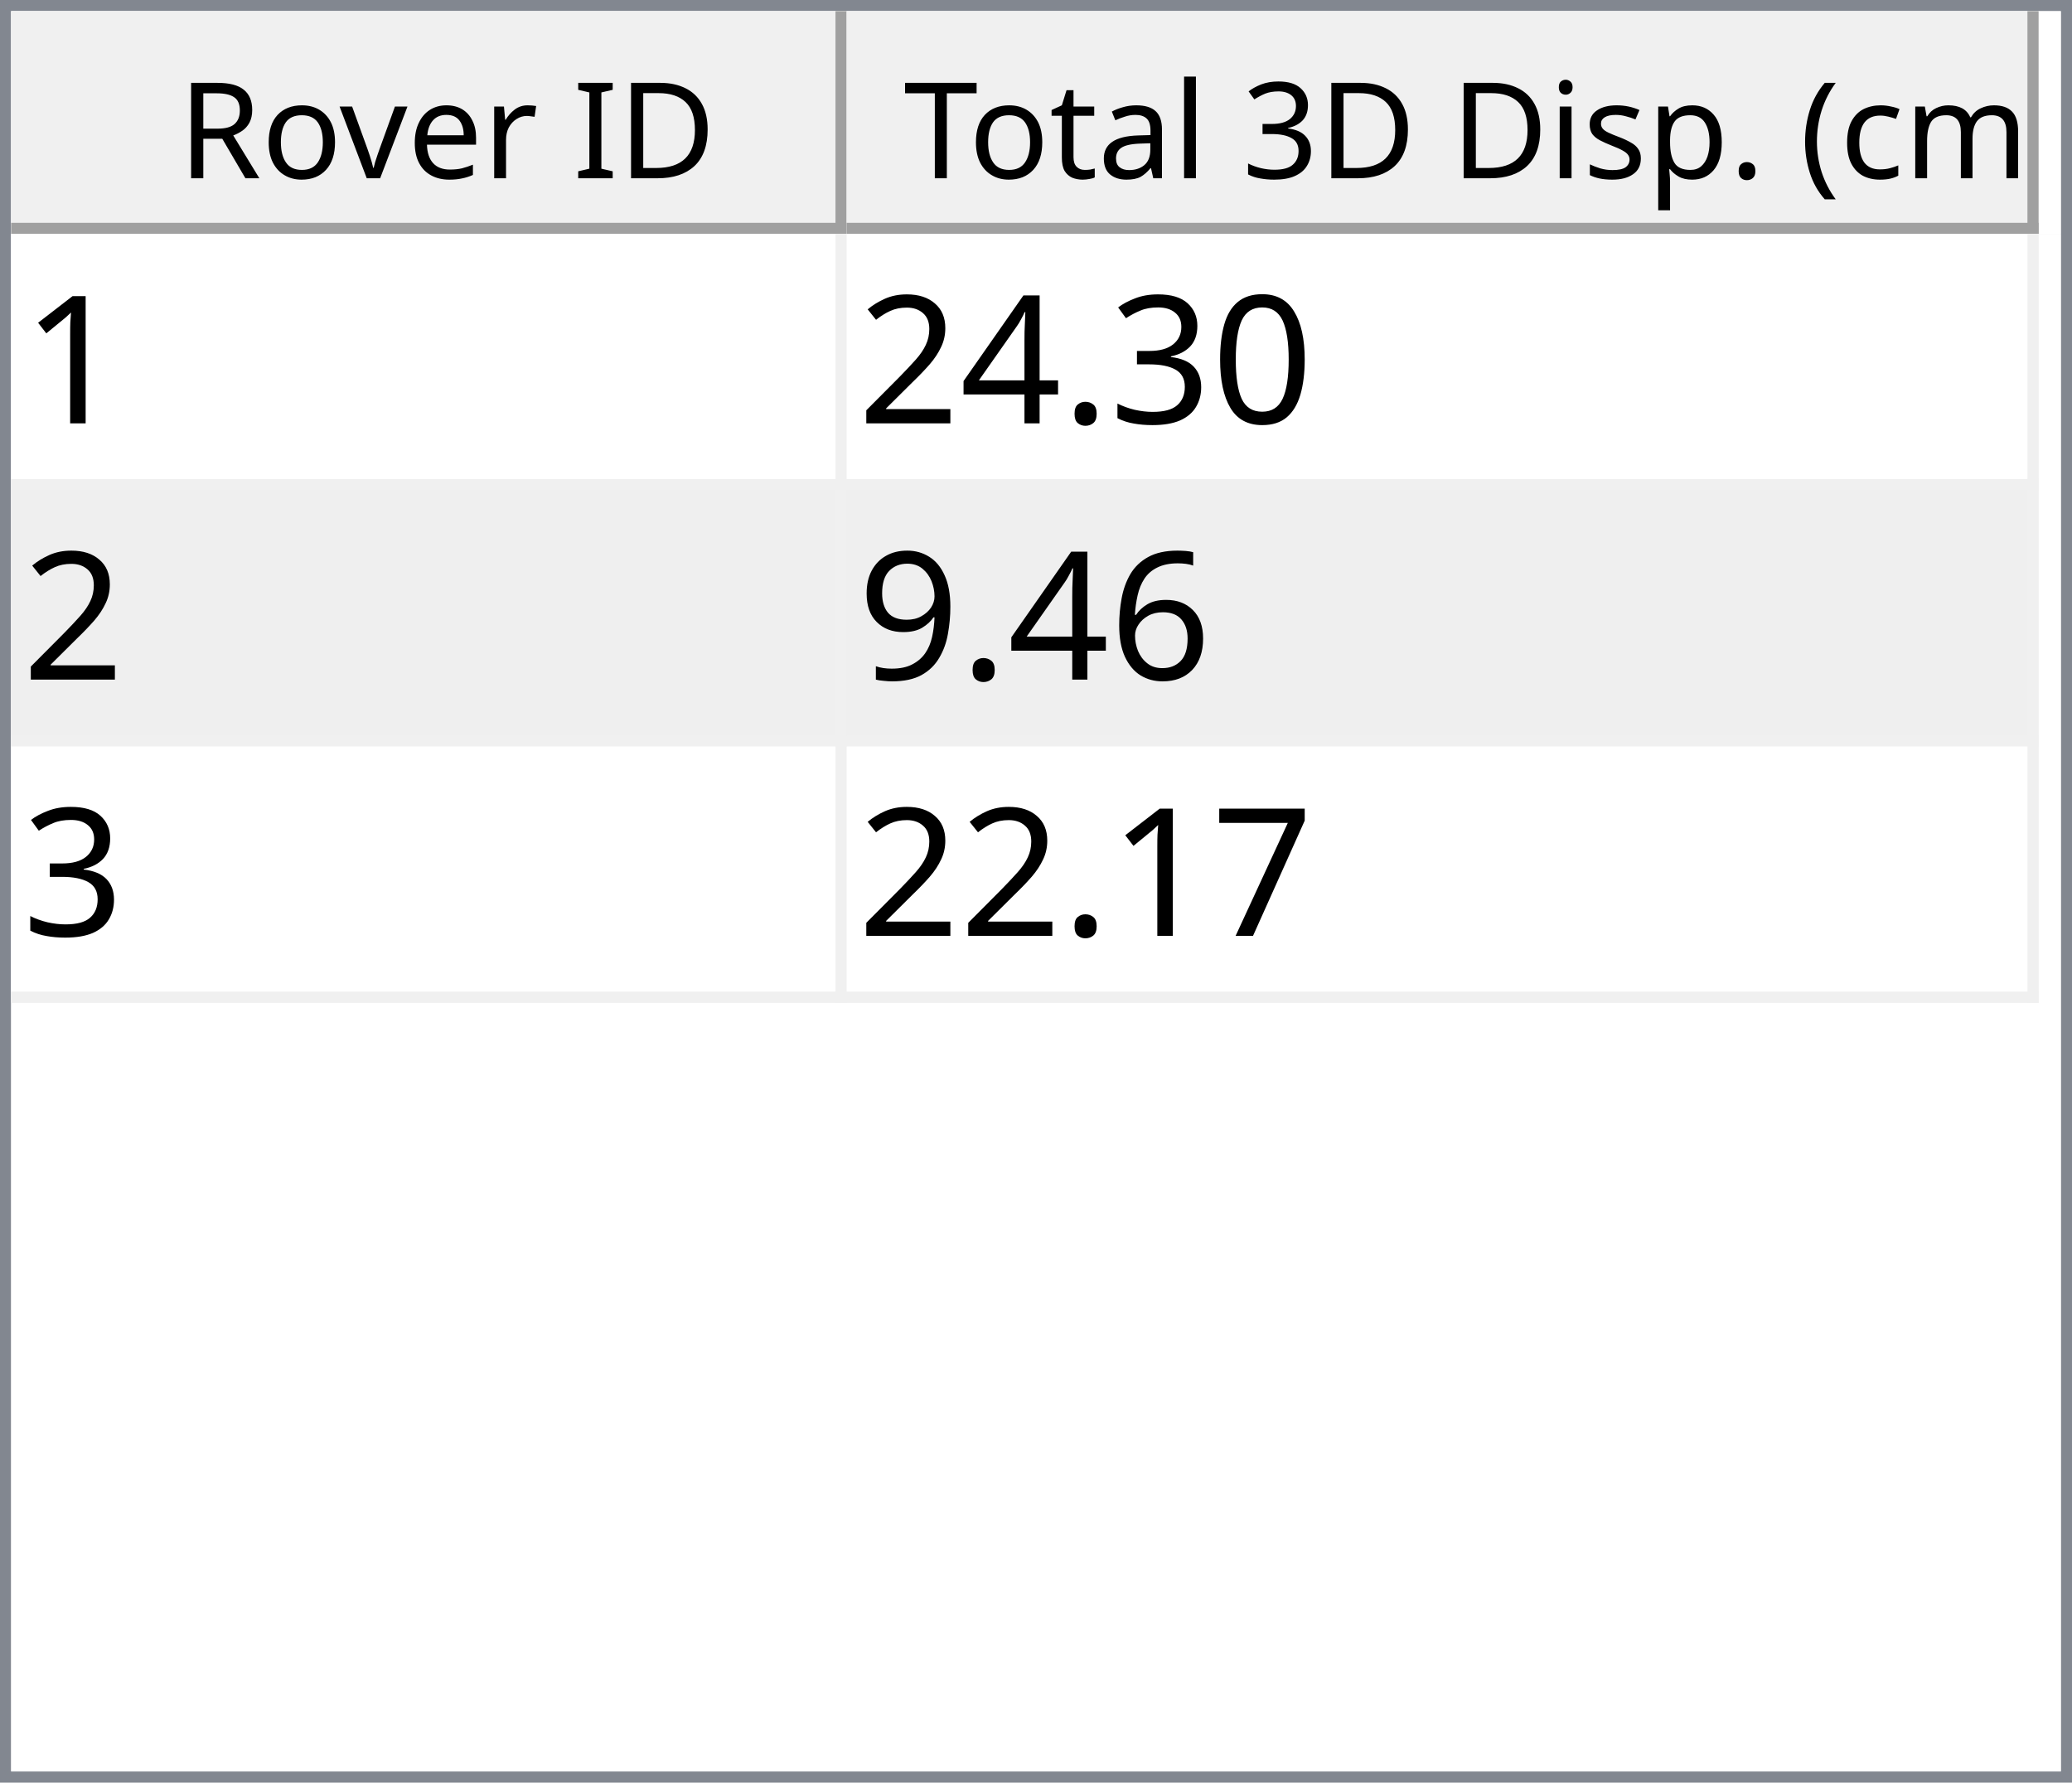
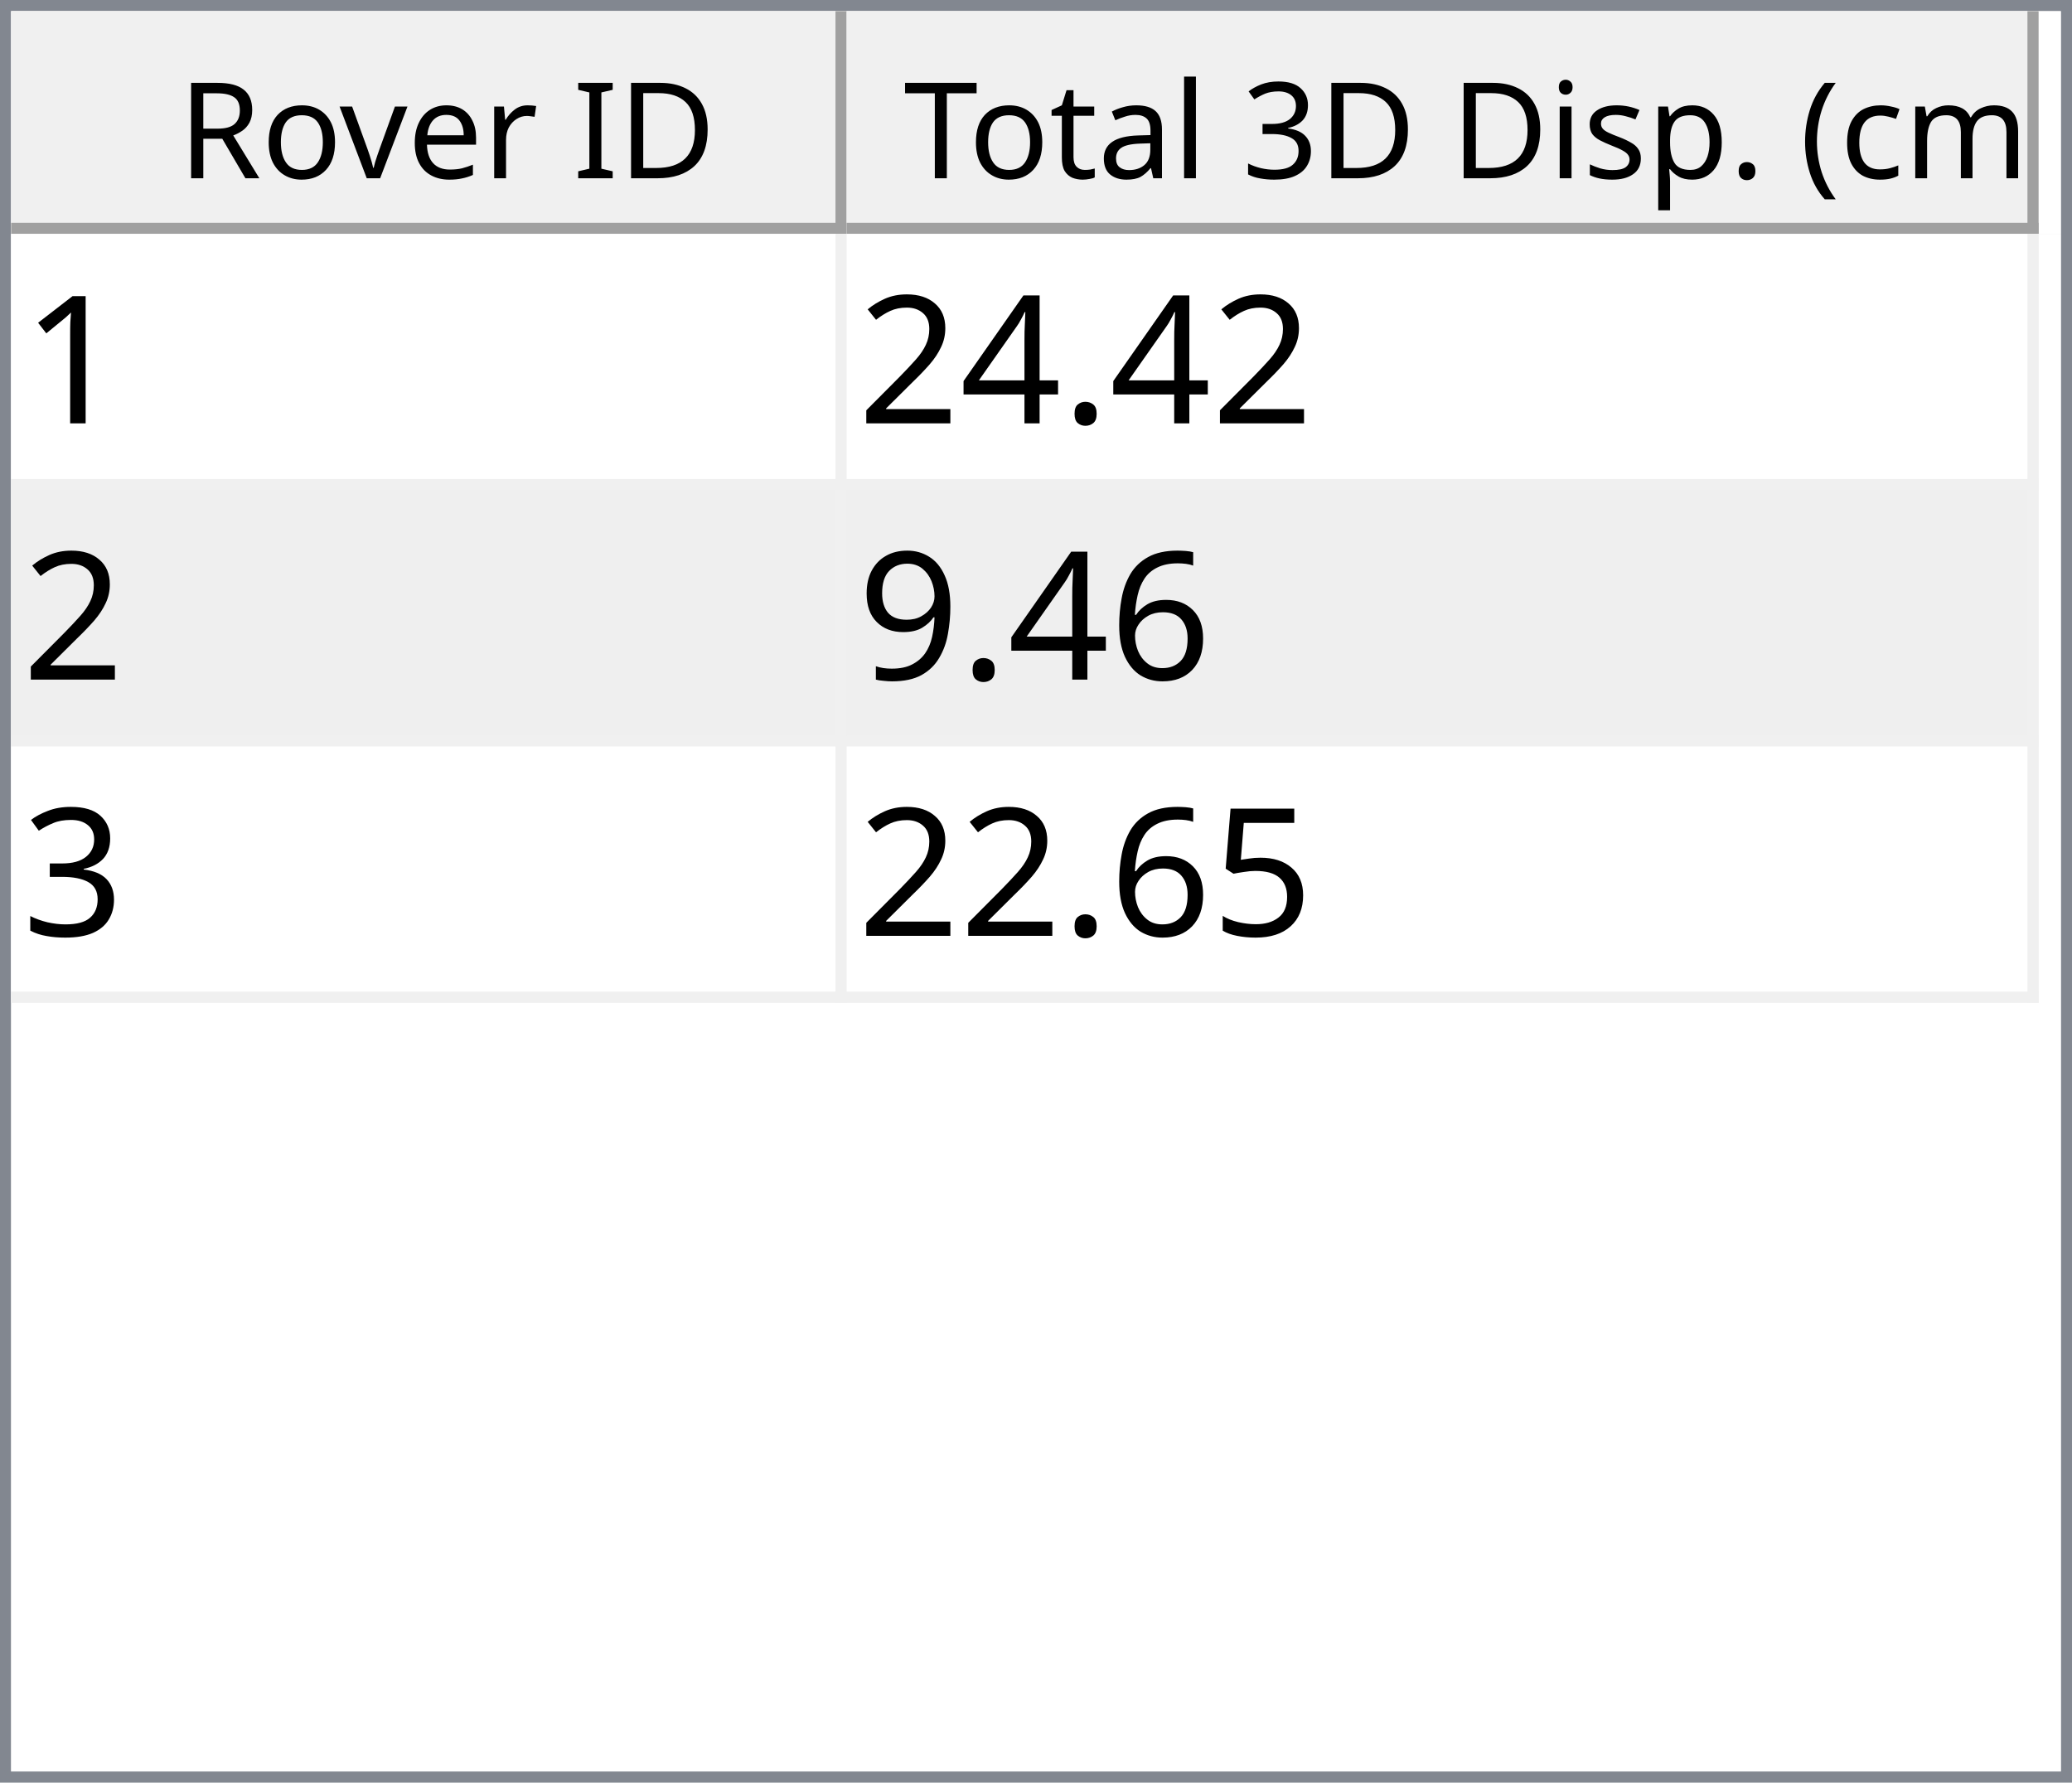
<svg xmlns="http://www.w3.org/2000/svg" style="fill-opacity:1; color-rendering:auto; color-interpolation:auto; text-rendering:auto; stroke:black; stroke-linecap:square; stroke-miterlimit:10; shape-rendering:auto; stroke-opacity:1; fill:black; stroke-dasharray:none; font-weight:normal; stroke-width:1; font-family:'Dialog'; font-style:normal; stroke-linejoin:miter; font-size:12px; stroke-dashoffset:0; image-rendering:auto;" width="186" height="160">
  <defs id="genericDefs" />
  <g>
    <defs id="defs1">
      <clipPath clipPathUnits="userSpaceOnUse" id="clipPath1">
        <path d="M0 0 L186 0 L186 160 L0 160 L0 0 Z" />
      </clipPath>
      <clipPath clipPathUnits="userSpaceOnUse" id="clipPath2">
        <path d="M0 0 L0 160 L186 160 L186 0 Z" />
      </clipPath>
      <clipPath clipPathUnits="userSpaceOnUse" id="clipPath3">
        <path d="M0 0 L0 20 L184 20 L184 0 Z" />
      </clipPath>
      <clipPath clipPathUnits="userSpaceOnUse" id="clipPath4">
        <path d="M0 0 L0 20 L75 20 L75 0 Z" />
      </clipPath>
      <clipPath clipPathUnits="userSpaceOnUse" id="clipPath5">
        <path d="M1 1 L1 19 L74 19 L74 1 Z" />
      </clipPath>
      <clipPath clipPathUnits="userSpaceOnUse" id="clipPath6">
        <path d="M0 0 L0 18 L73 18 L73 0 Z" />
      </clipPath>
      <clipPath clipPathUnits="userSpaceOnUse" id="clipPath7">
        <path d="M-0.5 -0.5 L-0.5 19.5 L74.5 19.5 L74.5 -0.5 Z" />
      </clipPath>
      <clipPath clipPathUnits="userSpaceOnUse" id="clipPath8">
        <path d="M0 0 L0 20 L107 20 L107 0 Z" />
      </clipPath>
      <clipPath clipPathUnits="userSpaceOnUse" id="clipPath9">
        <path d="M1 1 L1 19 L106 19 L106 1 Z" />
      </clipPath>
      <clipPath clipPathUnits="userSpaceOnUse" id="clipPath10">
        <path d="M0 0 L0 18 L105 18 L105 0 Z" />
      </clipPath>
      <clipPath clipPathUnits="userSpaceOnUse" id="clipPath11">
        <path d="M-0.5 -0.5 L-0.5 19.5 L106.5 19.5 L106.5 -0.5 Z" />
      </clipPath>
      <clipPath clipPathUnits="userSpaceOnUse" id="clipPath12">
        <path d="M0 0 L0 138 L184 138 L184 0 Z" />
      </clipPath>
      <clipPath clipPathUnits="userSpaceOnUse" id="clipPath13">
        <path d="M0 0 L0 69 L182 69 L182 0 Z" />
      </clipPath>
      <clipPath clipPathUnits="userSpaceOnUse" id="clipPath14">
        <path d="M-0.5 -0.5 L-0.5 68.5 L181.5 68.5 L181.5 -0.5 Z" />
      </clipPath>
      <clipPath clipPathUnits="userSpaceOnUse" id="clipPath15">
        <path d="M0 0 L0 22 L74 22 L74 0 Z" />
      </clipPath>
      <clipPath clipPathUnits="userSpaceOnUse" id="clipPath16">
        <path d="M0 0 L0 22 L106 22 L106 0 Z" />
      </clipPath>
      <font horiz-adv-x="64.551" id="font1">
        <font-face ascent="107.91" descent="25.098" units-per-em="100" style="font-style:normal; font-family:Segoe UI; font-weight:normal;" />
        <missing-glyph horiz-adv-x="64.551" d="M8.109 0 L8.109 68.266 L56.453 68.266 L56.453 0 L8.109 0 ZM15.328 7.234 L49.219 7.234 L49.219 61.031 L15.328 61.031 L15.328 7.234 Z" />
        <glyph unicode="D" horiz-adv-x="70.117" d="M9.188 0 L9.188 70.016 L28.516 70.016 Q65.531 70.016 65.531 35.891 Q65.531 19.672 55.25 9.836 Q44.969 0 27.734 0 L9.188 0 ZM17.391 62.594 L17.391 7.422 L27.828 7.422 Q41.609 7.422 49.273 14.797 Q56.938 22.172 56.938 35.688 Q56.938 62.594 28.328 62.594 L17.391 62.594 Z" />
        <glyph unicode="I" horiz-adv-x="26.611" d="M17.391 0 L9.188 0 L9.188 70.016 L17.391 70.016 L17.391 0 Z" />
        <glyph unicode=" " horiz-adv-x="27.393" d="" />
        <glyph unicode="r" horiz-adv-x="34.766" d="M34.188 41.891 Q32.078 43.5 28.125 43.5 Q23 43.5 19.555 38.672 Q16.109 33.844 16.109 25.484 L16.109 0 L8.109 0 L8.109 50 L16.109 50 L16.109 39.703 L16.312 39.703 Q18.016 44.969 21.531 47.922 Q25.047 50.875 29.391 50.875 Q32.516 50.875 34.188 50.203 L34.188 41.891 Z" />
        <glyph unicode="e" horiz-adv-x="52.295" d="M48.297 23 L12.984 23 Q13.188 14.656 17.484 10.109 Q21.781 5.562 29.297 5.562 Q37.75 5.562 44.828 11.141 L44.828 3.609 Q38.234 -1.172 27.391 -1.172 Q16.797 -1.172 10.742 5.641 Q4.688 12.453 4.688 24.812 Q4.688 36.469 11.305 43.82 Q17.922 51.172 27.734 51.172 Q37.547 51.172 42.922 44.828 Q48.297 38.484 48.297 27.203 L48.297 23 ZM40.094 29.781 Q40.047 36.719 36.75 40.578 Q33.453 44.438 27.594 44.438 Q21.922 44.438 17.969 40.383 Q14.016 36.328 13.094 29.781 L40.094 29.781 Z" />
        <glyph unicode="v" horiz-adv-x="47.9" d="M47.406 50 L27.484 0 L19.625 0 L0.688 50 L9.469 50 L22.172 13.672 Q23.578 9.672 23.922 6.688 L24.125 6.688 Q24.609 10.453 25.688 13.484 L38.969 50 L47.406 50 Z" />
        <glyph unicode="o" horiz-adv-x="58.594" d="M29 -1.172 Q17.922 -1.172 11.305 5.836 Q4.688 12.844 4.688 24.422 Q4.688 37.016 11.57 44.094 Q18.453 51.172 30.172 51.172 Q41.359 51.172 47.633 44.289 Q53.906 37.406 53.906 25.203 Q53.906 13.234 47.141 6.031 Q40.375 -1.172 29 -1.172 ZM29.594 44.438 Q21.875 44.438 17.383 39.188 Q12.891 33.938 12.891 24.703 Q12.891 15.828 17.43 10.695 Q21.969 5.562 29.594 5.562 Q37.359 5.562 41.531 10.594 Q45.703 15.625 45.703 24.906 Q45.703 34.281 41.531 39.359 Q37.359 44.438 29.594 44.438 Z" />
        <glyph unicode="R" horiz-adv-x="59.814" d="M59.375 0 L49.609 0 L37.891 19.625 Q36.281 22.359 34.766 24.289 Q33.25 26.219 31.664 27.438 Q30.078 28.656 28.25 29.219 Q26.422 29.781 24.125 29.781 L17.391 29.781 L17.391 0 L9.188 0 L9.188 70.016 L30.078 70.016 Q34.672 70.016 38.555 68.867 Q42.438 67.719 45.289 65.375 Q48.141 63.031 49.758 59.547 Q51.375 56.062 51.375 51.375 Q51.375 47.703 50.273 44.656 Q49.172 41.609 47.148 39.211 Q45.125 36.812 42.266 35.133 Q39.406 33.453 35.844 32.516 L35.844 32.328 Q37.594 31.547 38.891 30.547 Q40.188 29.547 41.359 28.18 Q42.531 26.812 43.68 25.078 Q44.828 23.344 46.234 21.047 L59.375 0 ZM17.391 62.594 L17.391 37.203 L28.516 37.203 Q31.594 37.203 34.203 38.133 Q36.812 39.062 38.719 40.797 Q40.625 42.531 41.703 45.047 Q42.781 47.562 42.781 50.688 Q42.781 56.297 39.141 59.445 Q35.5 62.594 28.609 62.594 L17.391 62.594 Z" />
        <glyph unicode=")" horiz-adv-x="30.176" d="M8.297 -15.922 L1.172 -15.922 Q16.406 2.344 16.406 26.812 Q16.406 51.469 1.078 70.016 L8.297 70.016 Q23.531 52.156 23.531 26.703 Q23.531 1.375 8.297 -15.922 Z" />
        <glyph unicode="m" horiz-adv-x="86.133" d="M79.109 0 L71.094 0 L71.094 28.719 Q71.094 37.016 68.531 40.727 Q65.969 44.438 59.906 44.438 Q54.781 44.438 51.195 39.75 Q47.609 35.062 47.609 28.516 L47.609 0 L39.594 0 L39.594 29.688 Q39.594 44.438 28.219 44.438 Q22.953 44.438 19.531 40.016 Q16.109 35.594 16.109 28.516 L16.109 0 L8.109 0 L8.109 50 L16.109 50 L16.109 42.094 L16.312 42.094 Q21.625 51.172 31.844 51.172 Q36.969 51.172 40.773 48.312 Q44.578 45.453 46 40.828 Q51.562 51.172 62.594 51.172 Q79.109 51.172 79.109 30.812 L79.109 0 Z" />
        <glyph unicode="c" horiz-adv-x="46.191" d="M42.188 2.297 Q36.422 -1.172 28.516 -1.172 Q17.828 -1.172 11.258 5.789 Q4.688 12.75 4.688 23.828 Q4.688 36.188 11.766 43.68 Q18.844 51.172 30.672 51.172 Q37.25 51.172 42.281 48.734 L42.281 40.531 Q36.719 44.438 30.375 44.438 Q22.703 44.438 17.797 38.945 Q12.891 33.453 12.891 24.516 Q12.891 15.719 17.508 10.641 Q22.125 5.562 29.891 5.562 Q36.422 5.562 42.188 9.906 L42.188 2.297 Z" />
        <glyph unicode="(" horiz-adv-x="30.176" d="M29.109 -15.922 L21.969 -15.922 Q6.844 1.375 6.844 26.703 Q6.844 52.156 21.969 70.016 L29.203 70.016 Q13.875 51.469 13.875 26.812 Q13.875 2.344 29.109 -15.922 Z" />
        <glyph unicode="." horiz-adv-x="21.68" d="M10.891 -1.078 Q8.641 -1.078 7.055 0.539 Q5.469 2.156 5.469 4.391 Q5.469 6.641 7.055 8.273 Q8.641 9.906 10.891 9.906 Q13.188 9.906 14.797 8.273 Q16.406 6.641 16.406 4.391 Q16.406 2.156 14.797 0.539 Q13.188 -1.078 10.891 -1.078 Z" />
        <glyph unicode="p" horiz-adv-x="58.789" d="M16.312 7.234 L16.109 7.234 L16.109 -23 L8.109 -23 L8.109 50 L16.109 50 L16.109 41.219 L16.312 41.219 Q22.219 51.172 33.594 51.172 Q43.266 51.172 48.688 44.461 Q54.109 37.75 54.109 26.469 Q54.109 13.922 48 6.375 Q41.891 -1.172 31.297 -1.172 Q21.578 -1.172 16.312 7.234 ZM16.109 27.391 L16.109 20.406 Q16.109 14.203 20.141 9.883 Q24.172 5.562 30.375 5.562 Q37.641 5.562 41.773 11.133 Q45.906 16.703 45.906 26.609 Q45.906 34.969 42.047 39.703 Q38.188 44.438 31.594 44.438 Q24.609 44.438 20.359 39.578 Q16.109 34.719 16.109 27.391 Z" />
        <glyph unicode="s" horiz-adv-x="42.432" d="M5.078 1.812 L5.078 10.406 Q11.625 5.562 19.484 5.562 Q30.031 5.562 30.031 12.594 Q30.031 14.594 29.125 15.992 Q28.219 17.391 26.68 18.461 Q25.141 19.531 23.07 20.383 Q21 21.234 18.609 22.172 Q15.281 23.484 12.766 24.828 Q10.25 26.172 8.57 27.859 Q6.891 29.547 6.031 31.695 Q5.172 33.844 5.172 36.719 Q5.172 40.234 6.789 42.945 Q8.406 45.656 11.086 47.484 Q13.766 49.312 17.211 50.242 Q20.656 51.172 24.312 51.172 Q30.812 51.172 35.938 48.922 L35.938 40.828 Q30.422 44.438 23.25 44.438 Q21 44.438 19.195 43.922 Q17.391 43.406 16.094 42.477 Q14.797 41.547 14.086 40.258 Q13.375 38.969 13.375 37.406 Q13.375 35.453 14.086 34.133 Q14.797 32.812 16.164 31.789 Q17.531 30.766 19.484 29.938 Q21.438 29.109 23.922 28.125 Q27.25 26.859 29.883 25.516 Q32.516 24.172 34.375 22.484 Q36.234 20.797 37.234 18.602 Q38.234 16.406 38.234 13.375 Q38.234 9.672 36.602 6.938 Q34.969 4.203 32.234 2.398 Q29.5 0.594 25.93 -0.289 Q22.359 -1.172 18.453 -1.172 Q10.75 -1.172 5.078 1.812 Z" />
        <glyph unicode="i" horiz-adv-x="24.219" d="M12.203 62.703 Q10.062 62.703 8.547 64.164 Q7.031 65.625 7.031 67.875 Q7.031 70.125 8.547 71.609 Q10.062 73.094 12.203 73.094 Q14.406 73.094 15.945 71.609 Q17.484 70.125 17.484 67.875 Q17.484 65.719 15.945 64.211 Q14.406 62.703 12.203 62.703 ZM16.109 0 L8.109 0 L8.109 50 L16.109 50 L16.109 0 Z" />
        <glyph unicode="3" horiz-adv-x="53.906" d="M46.531 19.828 Q46.531 15.094 44.75 11.211 Q42.969 7.328 39.719 4.57 Q36.469 1.812 31.93 0.297 Q27.391 -1.219 21.922 -1.219 Q11.922 -1.219 6 2.594 L6 11.188 Q13.094 5.609 22.219 5.609 Q25.875 5.609 28.828 6.539 Q31.781 7.469 33.906 9.227 Q36.031 10.984 37.18 13.477 Q38.328 15.969 38.328 19.094 Q38.328 32.812 18.797 32.812 L12.984 32.812 L12.984 39.594 L18.5 39.594 Q35.797 39.594 35.797 52.484 Q35.797 64.406 22.609 64.406 Q15.188 64.406 8.688 59.422 L8.688 67.188 Q15.375 71.188 24.609 71.188 Q29 71.188 32.57 69.969 Q36.141 68.75 38.68 66.555 Q41.219 64.359 42.609 61.281 Q44 58.203 44 54.5 Q44 40.672 30.031 36.719 L30.031 36.531 Q33.594 36.141 36.625 34.797 Q39.656 33.453 41.852 31.305 Q44.047 29.156 45.289 26.25 Q46.531 23.344 46.531 19.828 Z" />
        <glyph unicode="l" horiz-adv-x="24.219" d="M16.109 0 L8.109 0 L8.109 74.031 L16.109 74.031 L16.109 0 Z" />
        <glyph unicode="a" horiz-adv-x="50.879" d="M43.891 0 L35.891 0 L35.891 7.812 L35.688 7.812 Q30.469 -1.172 20.312 -1.172 Q12.844 -1.172 8.617 2.781 Q4.391 6.734 4.391 13.281 Q4.391 27.297 20.906 29.594 L35.891 31.688 Q35.891 44.438 25.594 44.438 Q16.547 44.438 9.281 38.281 L9.281 46.484 Q16.656 51.172 26.266 51.172 Q43.891 51.172 43.891 32.516 L43.891 0 ZM35.891 25.297 L23.828 23.641 Q18.266 22.859 15.43 20.875 Q12.594 18.891 12.594 13.875 Q12.594 10.203 15.211 7.883 Q17.828 5.562 22.172 5.562 Q28.125 5.562 32.008 9.742 Q35.891 13.922 35.891 20.312 L35.891 25.297 Z" />
        <glyph unicode="t" horiz-adv-x="33.887" d="M31.297 0.484 Q28.469 -1.078 23.828 -1.078 Q10.688 -1.078 10.688 13.578 L10.688 43.172 L2.094 43.172 L2.094 50 L10.688 50 L10.688 62.203 L18.703 64.797 L18.703 50 L31.297 50 L31.297 43.172 L18.703 43.172 L18.703 14.984 Q18.703 9.969 20.414 7.82 Q22.125 5.672 26.078 5.672 Q29.109 5.672 31.297 7.328 L31.297 0.484 Z" />
        <glyph unicode="T" horiz-adv-x="52.393" d="M50.594 62.594 L30.375 62.594 L30.375 0 L22.172 0 L22.172 62.594 L2 62.594 L2 70.016 L50.594 70.016 L50.594 62.594 Z" />
      </font>
      <font horiz-adv-x="75.0" id="font2">
        <font-face ascent="100.537" descent="21.973" units-per-em="100" style="font-style:normal; font-family:sans-serif; font-weight:normal;" />
        <missing-glyph horiz-adv-x="75.0" d="M12.5 0 L12.5 62.5 L62.5 62.5 L62.5 0 L12.5 0 ZM14.062 1.562 L60.938 1.562 L60.938 60.938 L14.062 60.938 L14.062 1.562 Z" />
        <glyph unicode="1" horiz-adv-x="55.615" d="M37.25 0 L28.469 0 L28.469 56 Q25.297 52.984 20.141 49.953 Q14.984 46.922 10.891 45.406 L10.891 53.906 Q18.266 57.375 23.781 62.305 Q29.297 67.234 31.594 71.875 L37.25 71.875 L37.25 0 Z" />
-         <glyph unicode="0" horiz-adv-x="55.615" d="M4.156 35.297 Q4.156 48 6.766 55.742 Q9.375 63.484 14.523 67.68 Q19.672 71.875 27.484 71.875 Q33.25 71.875 37.594 69.555 Q41.938 67.234 44.773 62.867 Q47.609 58.5 49.219 52.227 Q50.828 45.953 50.828 35.297 Q50.828 22.703 48.242 14.969 Q45.656 7.234 40.508 3.008 Q35.359 -1.219 27.484 -1.219 Q17.141 -1.219 11.234 6.203 Q4.156 15.141 4.156 35.297 ZM13.188 35.297 Q13.188 17.672 17.312 11.836 Q21.438 6 27.484 6 Q33.547 6 37.672 11.859 Q41.797 17.719 41.797 35.297 Q41.797 52.984 37.672 58.789 Q33.547 64.594 27.391 64.594 Q21.344 64.594 17.719 59.469 Q13.188 52.938 13.188 35.297 Z" />
-         <glyph unicode="3" horiz-adv-x="55.615" d="M4.203 18.891 L12.984 20.062 Q14.5 12.594 18.141 9.297 Q21.781 6 27 6 Q33.203 6 37.477 10.297 Q41.75 14.594 41.75 20.953 Q41.75 27 37.797 30.93 Q33.844 34.859 27.734 34.859 Q25.25 34.859 21.531 33.891 L22.516 41.609 Q23.391 41.5 23.922 41.5 Q29.547 41.5 34.039 44.43 Q38.531 47.359 38.531 53.469 Q38.531 58.297 35.258 61.477 Q31.984 64.656 26.812 64.656 Q21.688 64.656 18.266 61.43 Q14.844 58.203 13.875 51.766 L5.078 53.328 Q6.688 62.156 12.398 67.016 Q18.109 71.875 26.609 71.875 Q32.469 71.875 37.398 69.359 Q42.328 66.844 44.945 62.5 Q47.562 58.156 47.562 53.266 Q47.562 48.641 45.07 44.828 Q42.578 41.016 37.703 38.766 Q44.047 37.312 47.562 32.695 Q51.078 28.078 51.078 21.141 Q51.078 11.766 44.242 5.25 Q37.406 -1.266 26.953 -1.266 Q17.531 -1.266 11.305 4.352 Q5.078 9.969 4.203 18.891 Z" />
        <glyph unicode="." horiz-adv-x="27.783" d="M9.078 0 L9.078 10.016 L19.094 10.016 L19.094 0 L9.078 0 Z" />
        <glyph unicode="4" horiz-adv-x="55.615" d="M32.328 0 L32.328 17.141 L1.266 17.141 L1.266 25.203 L33.938 71.578 L41.109 71.578 L41.109 25.203 L50.781 25.203 L50.781 17.141 L41.109 17.141 L41.109 0 L32.328 0 ZM32.328 25.203 L32.328 57.469 L9.906 25.203 L32.328 25.203 Z" />
        <glyph unicode="2" horiz-adv-x="55.615" d="M50.344 8.453 L50.344 0 L3.031 0 Q2.938 3.172 4.047 6.109 Q5.859 10.938 9.836 15.625 Q13.812 20.312 21.344 26.469 Q33.016 36.031 37.117 41.625 Q41.219 47.219 41.219 52.203 Q41.219 57.422 37.477 61.008 Q33.734 64.594 27.734 64.594 Q21.391 64.594 17.578 60.789 Q13.766 56.984 13.719 50.25 L4.688 51.172 Q5.609 61.281 11.664 66.578 Q17.719 71.875 27.938 71.875 Q38.234 71.875 44.242 66.164 Q50.25 60.453 50.25 52 Q50.25 47.703 48.492 43.555 Q46.734 39.406 42.656 34.812 Q38.578 30.219 29.109 22.219 Q21.188 15.578 18.945 13.211 Q16.703 10.844 15.234 8.453 L50.344 8.453 Z" />
        <glyph unicode="6" horiz-adv-x="55.615" d="M49.75 54.047 L41.016 53.375 Q39.844 58.547 37.703 60.891 Q34.125 64.656 28.906 64.656 Q24.703 64.656 21.531 62.312 Q17.391 59.281 14.992 53.469 Q12.594 47.656 12.5 36.922 Q15.672 41.75 20.266 44.094 Q24.859 46.438 29.891 46.438 Q38.672 46.438 44.852 39.969 Q51.031 33.5 51.031 23.25 Q51.031 16.5 48.125 10.719 Q45.219 4.938 40.141 1.859 Q35.062 -1.219 28.609 -1.219 Q17.625 -1.219 10.695 6.859 Q3.766 14.938 3.766 33.5 Q3.766 54.25 11.422 63.672 Q18.109 71.875 29.438 71.875 Q37.891 71.875 43.289 67.141 Q48.688 62.406 49.75 54.047 ZM13.875 23.188 Q13.875 18.656 15.797 14.508 Q17.719 10.359 21.188 8.18 Q24.656 6 28.469 6 Q34.031 6 38.039 10.492 Q42.047 14.984 42.047 22.703 Q42.047 30.125 38.086 34.398 Q34.125 38.672 28.125 38.672 Q22.172 38.672 18.023 34.398 Q13.875 30.125 13.875 23.188 Z" />
        <glyph unicode="9" horiz-adv-x="55.615" d="M5.469 16.547 L13.922 17.328 Q14.984 11.375 18.016 8.688 Q21.047 6 25.781 6 Q29.828 6 32.883 7.859 Q35.938 9.719 37.891 12.82 Q39.844 15.922 41.164 21.195 Q42.484 26.469 42.484 31.938 Q42.484 32.516 42.438 33.688 Q39.797 29.5 35.234 26.883 Q30.672 24.266 25.344 24.266 Q16.453 24.266 10.305 30.711 Q4.156 37.156 4.156 47.703 Q4.156 58.594 10.578 65.234 Q17 71.875 26.656 71.875 Q33.641 71.875 39.43 68.117 Q45.219 64.359 48.219 57.398 Q51.219 50.438 51.219 37.25 Q51.219 23.531 48.242 15.406 Q45.266 7.281 39.383 3.031 Q33.5 -1.219 25.594 -1.219 Q17.188 -1.219 11.867 3.445 Q6.547 8.109 5.469 16.547 ZM41.453 48.141 Q41.453 55.719 37.43 60.156 Q33.406 64.594 27.734 64.594 Q21.875 64.594 17.531 59.812 Q13.188 55.031 13.188 47.406 Q13.188 40.578 17.312 36.305 Q21.438 32.031 27.484 32.031 Q33.594 32.031 37.523 36.305 Q41.453 40.578 41.453 48.141 Z" />
-         <glyph unicode="7" horiz-adv-x="55.615" d="M4.734 62.203 L4.734 70.656 L51.078 70.656 L51.078 63.812 Q44.234 56.547 37.523 44.484 Q30.812 32.422 27.156 19.672 Q24.516 10.688 23.781 0 L14.75 0 Q14.891 8.453 18.062 20.414 Q21.234 32.375 27.172 43.484 Q33.109 54.594 39.797 62.203 L4.734 62.203 Z" />
+         <glyph unicode="3" horiz-adv-x="55.615" d="M4.203 18.891 L12.984 20.062 Q14.5 12.594 18.141 9.297 Q21.781 6 27 6 Q33.203 6 37.477 10.297 Q41.75 14.594 41.75 20.953 Q41.75 27 37.797 30.93 Q33.844 34.859 27.734 34.859 Q25.25 34.859 21.531 33.891 L22.516 41.609 Q23.391 41.5 23.922 41.5 Q29.547 41.5 34.039 44.43 Q38.531 47.359 38.531 53.469 Q38.531 58.297 35.258 61.477 Q31.984 64.656 26.812 64.656 Q21.688 64.656 18.266 61.43 Q14.844 58.203 13.875 51.766 L5.078 53.328 Q6.688 62.156 12.398 67.016 Q18.109 71.875 26.609 71.875 Q32.469 71.875 37.398 69.359 Q42.328 66.844 44.945 62.5 Q47.562 58.156 47.562 53.266 Q47.562 48.641 45.07 44.828 Q42.578 41.016 37.703 38.766 Q44.047 37.312 47.562 32.695 Q51.078 28.078 51.078 21.141 Q51.078 11.766 44.242 5.25 Q37.406 -1.266 26.953 -1.266 Q17.531 -1.266 11.305 4.352 Q5.078 9.969 4.203 18.891 Z" />
+         <glyph unicode="5" horiz-adv-x="55.615" d="M4.156 18.75 L13.375 19.531 Q14.406 12.797 18.141 9.398 Q21.875 6 27.156 6 Q33.5 6 37.891 10.789 Q42.281 15.578 42.281 23.484 Q42.281 31 38.062 35.352 Q33.844 39.703 27 39.703 Q22.75 39.703 19.336 37.773 Q15.922 35.844 13.969 32.766 L5.719 33.844 L12.641 70.609 L48.25 70.609 L48.25 62.203 L19.672 62.203 L15.828 42.969 Q22.266 47.469 29.344 47.469 Q38.719 47.469 45.164 40.969 Q51.609 34.469 51.609 24.266 Q51.609 14.547 45.953 7.469 Q39.062 -1.219 27.156 -1.219 Q17.391 -1.219 11.211 4.25 Q5.031 9.719 4.156 18.75 Z" />
      </font>
    </defs>
    <g style="fill:white; stroke:white;">
      <rect x="0" y="0" width="186" style="clip-path:url(#clipPath1); stroke:none;" height="160" />
    </g>
    <g style="fill:white; text-rendering:optimizeSpeed; color-rendering:optimizeSpeed; image-rendering:optimizeSpeed; shape-rendering:crispEdges; stroke:white; color-interpolation:sRGB;">
      <rect x="0" width="186" height="160" y="0" style="stroke:none;" />
      <path style="stroke:none;" d="M0 160 L186 160 L186 0 L0 0 Z" />
    </g>
    <g style="fill:rgb(240,240,240); font-family:'Segoe UI'; stroke:rgb(240,240,240);">
      <rect x="0" y="0" width="186" style="clip-path:url(#clipPath2); stroke:none;" height="160" />
    </g>
    <g style="fill:rgb(130,135,144); font-family:'Segoe UI'; stroke:rgb(130,135,144);">
      <path d="M0 0 L186 0 L186 160 L0 160 L0 0 ZM1 1 L185 1 L185 159 L1 159 L1 1 Z" style="fill-rule:evenodd; clip-path:url(#clipPath2); stroke:none;" />
    </g>
    <g style="fill:white; font-family:'Segoe UI'; stroke:white;" transform="translate(1,1)">
      <rect x="0" y="0" width="184" style="clip-path:url(#clipPath3); stroke:none;" height="20" />
    </g>
    <g style="fill:rgb(240,240,240); font-family:'Segoe UI'; stroke:rgb(240,240,240);" transform="translate(1,1)">
      <rect x="0" y="0" width="75" style="clip-path:url(#clipPath4); stroke:none;" height="20" />
    </g>
    <g style="font-family:'Segoe UI';" transform="translate(2,2)">
      <text x="14" xml:space="preserve" y="14" style="clip-path:url(#clipPath6); stroke:none;">Rover ID</text>
    </g>
    <g style="fill:rgb(160,160,160); font-family:'Segoe UI'; stroke:rgb(160,160,160); stroke-linejoin:bevel;" transform="translate(1.5,1.5)">
      <line x1="74" x2="74" y1="0" style="fill:none; clip-path:url(#clipPath7);" y2="19" />
    </g>
    <g style="fill:rgb(160,160,160); font-family:'Segoe UI'; stroke:rgb(160,160,160); stroke-linejoin:bevel;" transform="matrix(1,0,0,1,1,1) translate(0.5,0.5)">
      <line x1="0" x2="74" y1="19" style="fill:none; clip-path:url(#clipPath7);" y2="19" />
    </g>
    <g style="fill:rgb(240,240,240); font-family:'Segoe UI'; stroke:rgb(240,240,240);" transform="translate(76,1)">
      <rect x="0" y="0" width="107" style="clip-path:url(#clipPath8); stroke:none;" height="20" />
    </g>
    <g style="font-family:'Segoe UI';" transform="translate(77,2)">
      <text x="1" xml:space="preserve" y="14" style="clip-path:url(#clipPath10); stroke:none;"> Total 3D Disp. (cm)</text>
    </g>
    <g style="fill:rgb(160,160,160); font-family:'Segoe UI'; stroke:rgb(160,160,160); stroke-linejoin:bevel;" transform="translate(76.5,1.5)">
      <line x1="106" x2="106" y1="0" style="fill:none; clip-path:url(#clipPath11);" y2="19" />
    </g>
    <g style="fill:rgb(160,160,160); font-family:'Segoe UI'; stroke:rgb(160,160,160); stroke-linejoin:bevel;" transform="matrix(1,0,0,1,76,1) translate(0.5,0.5)">
      <line x1="0" x2="106" y1="19" style="fill:none; clip-path:url(#clipPath11);" y2="19" />
    </g>
    <g style="fill:white; font-family:'Segoe UI'; stroke:white;" transform="translate(1,21)">
      <rect x="0" y="0" width="184" style="clip-path:url(#clipPath12); stroke:none;" height="138" />
    </g>
    <g style="fill:rgb(240,240,240); font-size:16px; font-family:sans-serif; stroke:rgb(240,240,240);" transform="translate(1,21)">
      <rect x="0" y="0" width="182" style="clip-path:url(#clipPath13); stroke:none;" height="69" />
      <line transform="translate(0.5,0.5)" x1="0" x2="181" y1="22" style="clip-path:url(#clipPath14); fill:none; stroke-linejoin:bevel;" y2="22" />
    </g>
    <g transform="matrix(1,0,0,1,1,21) translate(0.5,0.5)" style="fill:rgb(240,240,240); font-size:16px; font-family:sans-serif; stroke:rgb(240,240,240); stroke-linejoin:bevel;">
      <line x1="0" x2="181" y1="45" style="fill:none; clip-path:url(#clipPath14);" y2="45" />
    </g>
    <g transform="matrix(1,0,0,1,1,21) translate(0.5,0.5)" style="fill:rgb(240,240,240); font-size:16px; font-family:sans-serif; stroke:rgb(240,240,240); stroke-linejoin:bevel;">
      <line x1="0" x2="181" y1="68" style="fill:none; clip-path:url(#clipPath14);" y2="68" />
    </g>
    <g transform="matrix(1,0,0,1,1,21) translate(0.5,0.5)" style="fill:rgb(240,240,240); font-size:16px; font-family:sans-serif; stroke:rgb(240,240,240); stroke-linejoin:bevel;">
      <line x1="74" x2="74" y1="0" style="fill:none; clip-path:url(#clipPath14);" y2="68" />
    </g>
    <g transform="matrix(1,0,0,1,1,21) translate(0.5,0.5)" style="fill:rgb(240,240,240); font-size:16px; font-family:sans-serif; stroke:rgb(240,240,240); stroke-linejoin:bevel;">
      <line x1="181" x2="181" y1="0" style="fill:none; clip-path:url(#clipPath14);" y2="68" />
    </g>
    <g style="fill:white; font-size:16px; font-family:sans-serif; stroke:white;" transform="matrix(1,0,0,1,1,21)">
      <rect x="0" y="0" width="74" style="clip-path:url(#clipPath15); stroke:none;" height="22" />
      <text x="1" y="17" style="fill:black; clip-path:url(#clipPath15); stroke:none;" xml:space="preserve">1</text>
    </g>
    <g style="fill:white; font-size:16px; font-family:sans-serif; stroke:white;" transform="matrix(1,0,0,1,1,21) translate(75,0)">
      <rect x="0" y="0" width="106" style="clip-path:url(#clipPath16); stroke:none;" height="22" />
-       <text x="1" y="17" style="fill:black; clip-path:url(#clipPath16); stroke:none;" xml:space="preserve">24.30</text>
+       <text x="1" y="17" style="fill:black; clip-path:url(#clipPath16); stroke:none;" xml:space="preserve">24.42</text>
    </g>
    <g style="fill:rgb(239,239,239); font-size:16px; font-family:sans-serif; stroke:rgb(239,239,239);" transform="matrix(1,0,0,1,1,21) translate(0,23)">
      <rect x="0" y="0" width="74" style="clip-path:url(#clipPath15); stroke:none;" height="22" />
      <text x="1" y="17" style="fill:black; clip-path:url(#clipPath15); stroke:none;" xml:space="preserve">2</text>
    </g>
    <g style="fill:rgb(239,239,239); font-size:16px; font-family:sans-serif; stroke:rgb(239,239,239);" transform="matrix(1,0,0,1,1,21) translate(75,23)">
      <rect x="0" y="0" width="106" style="clip-path:url(#clipPath16); stroke:none;" height="22" />
      <text x="1" y="17" style="fill:black; clip-path:url(#clipPath16); stroke:none;" xml:space="preserve">9.46</text>
    </g>
    <g style="fill:white; font-size:16px; font-family:sans-serif; stroke:white;" transform="matrix(1,0,0,1,1,21) translate(0,46)">
      <rect x="0" y="0" width="74" style="clip-path:url(#clipPath15); stroke:none;" height="22" />
      <text x="1" y="17" style="fill:black; clip-path:url(#clipPath15); stroke:none;" xml:space="preserve">3</text>
    </g>
    <g style="fill:white; font-size:16px; font-family:sans-serif; stroke:white;" transform="matrix(1,0,0,1,1,21) translate(75,46)">
      <rect x="0" y="0" width="106" style="clip-path:url(#clipPath16); stroke:none;" height="22" />
-       <text x="1" y="17" style="fill:black; clip-path:url(#clipPath16); stroke:none;" xml:space="preserve">22.17</text>
+       <text x="1" y="17" style="fill:black; clip-path:url(#clipPath16); stroke:none;" xml:space="preserve">22.65</text>
    </g>
  </g>
</svg>
